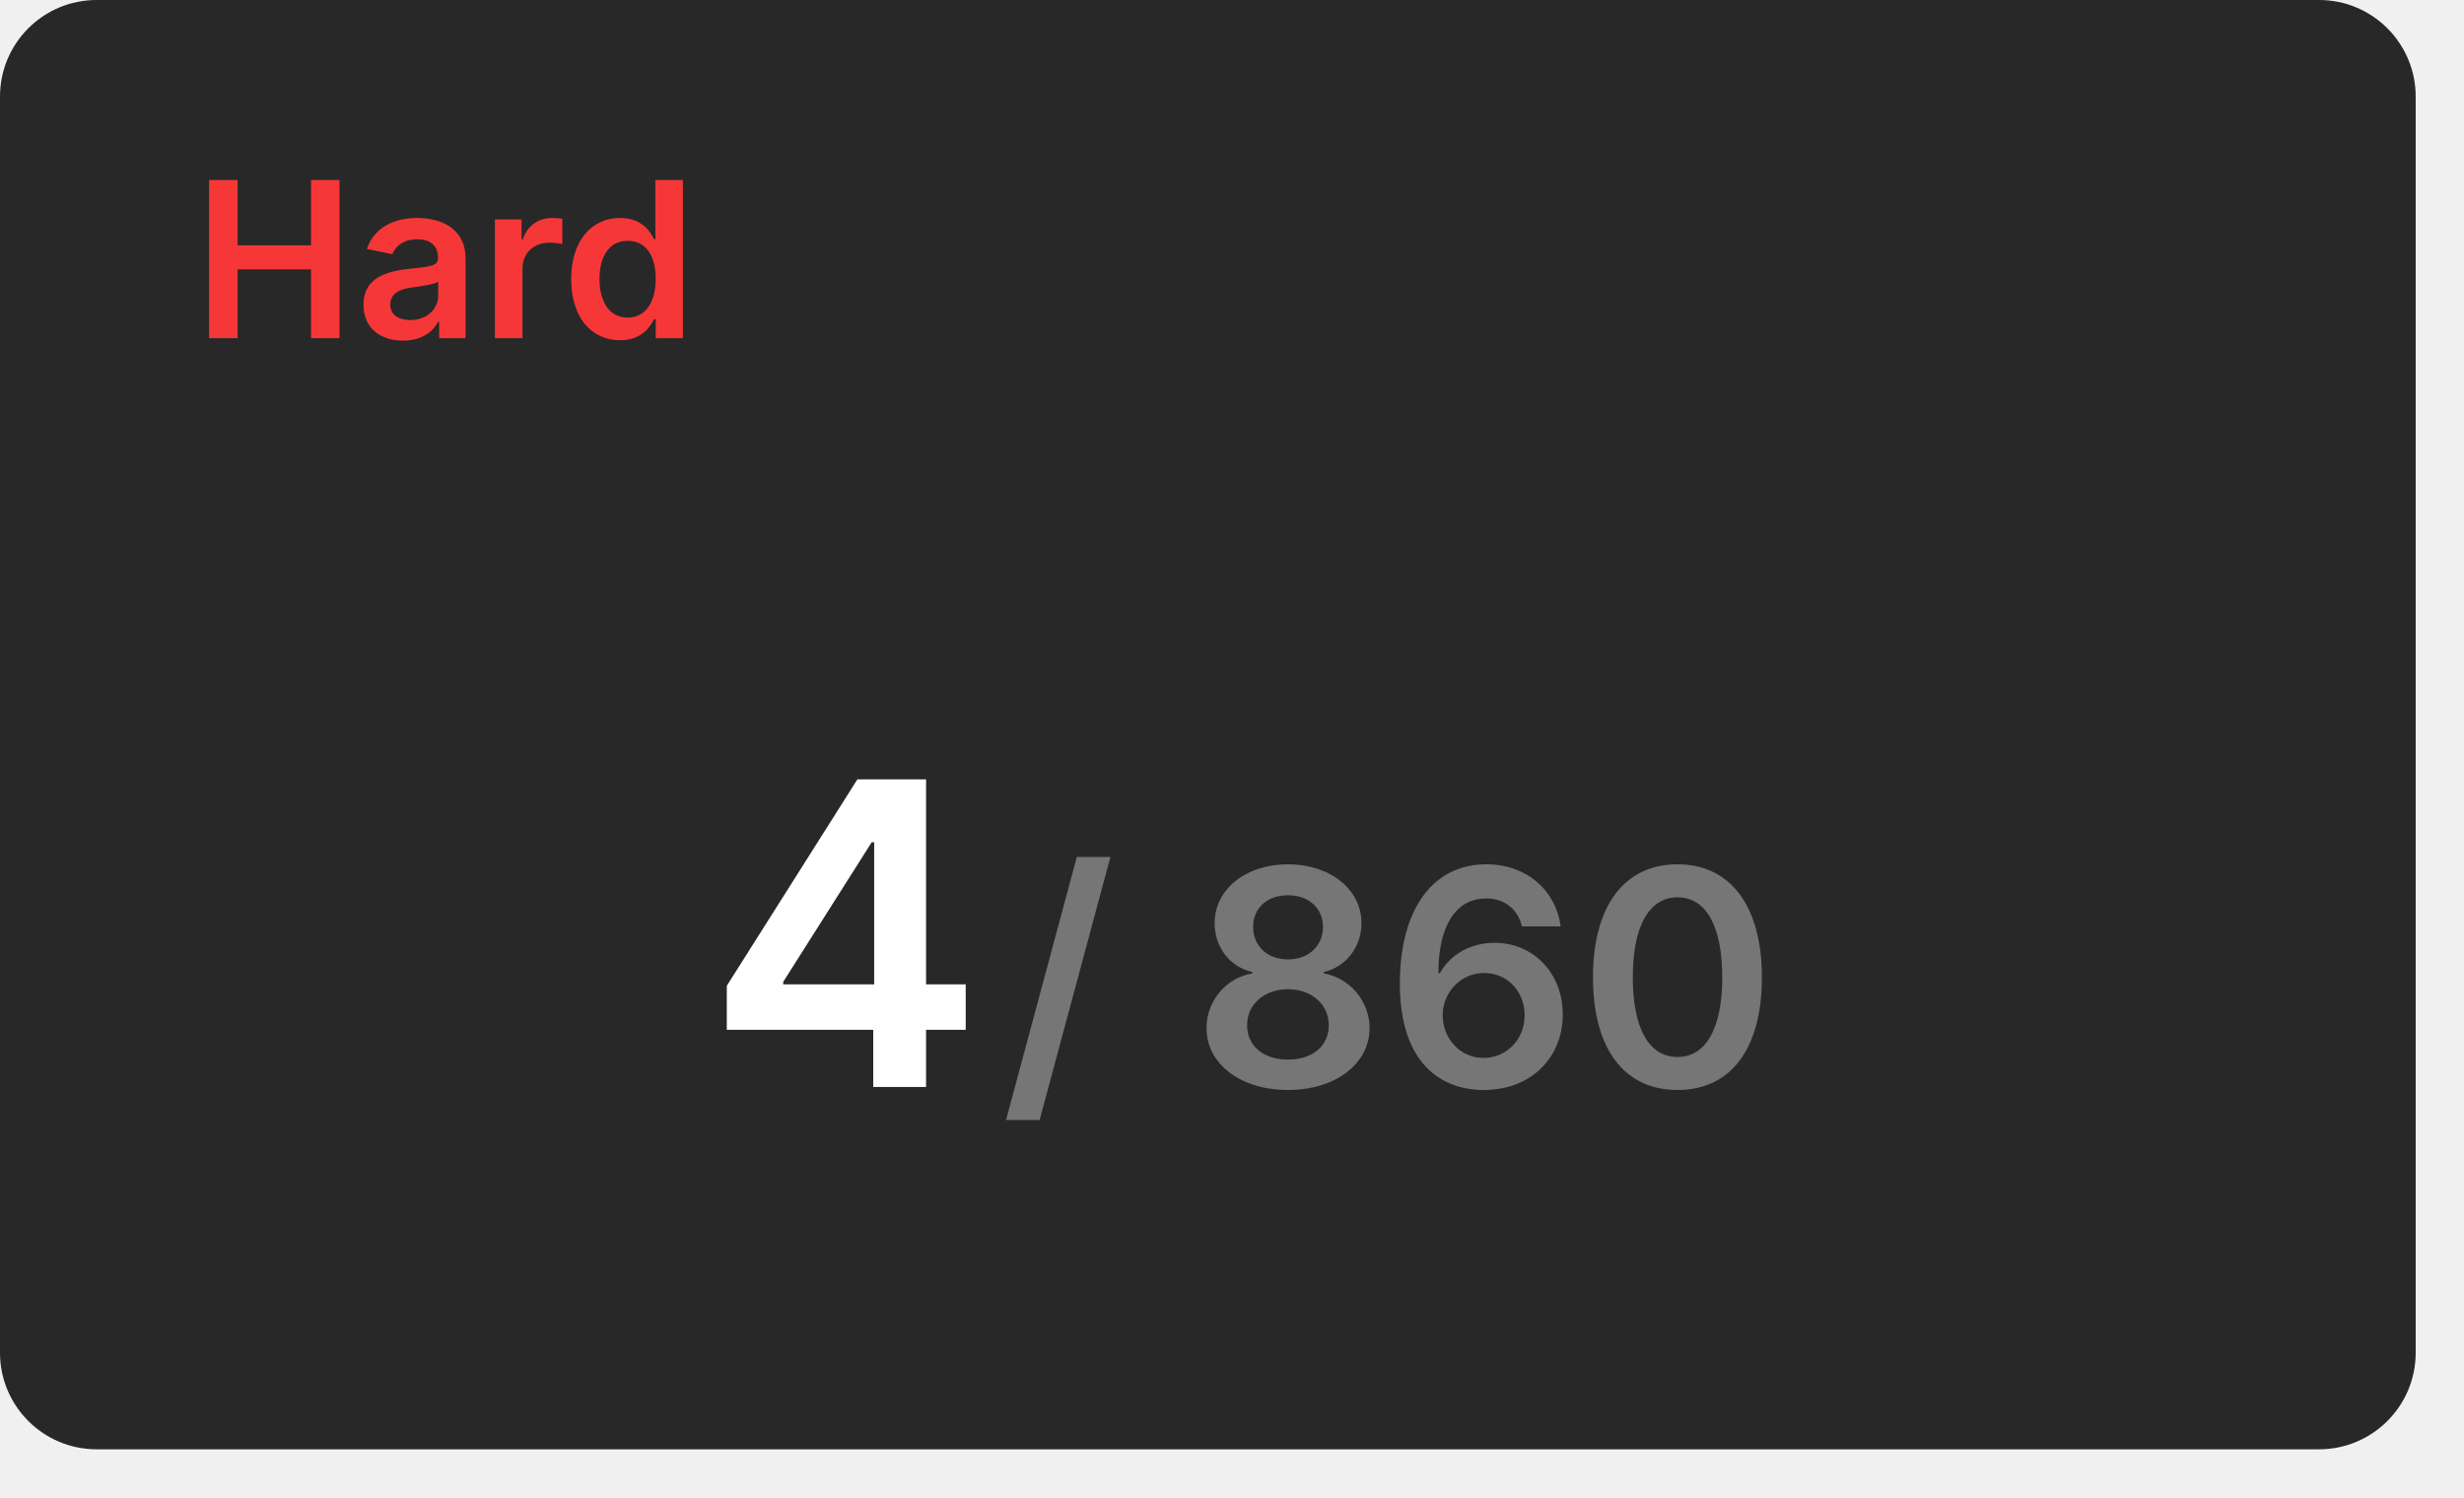
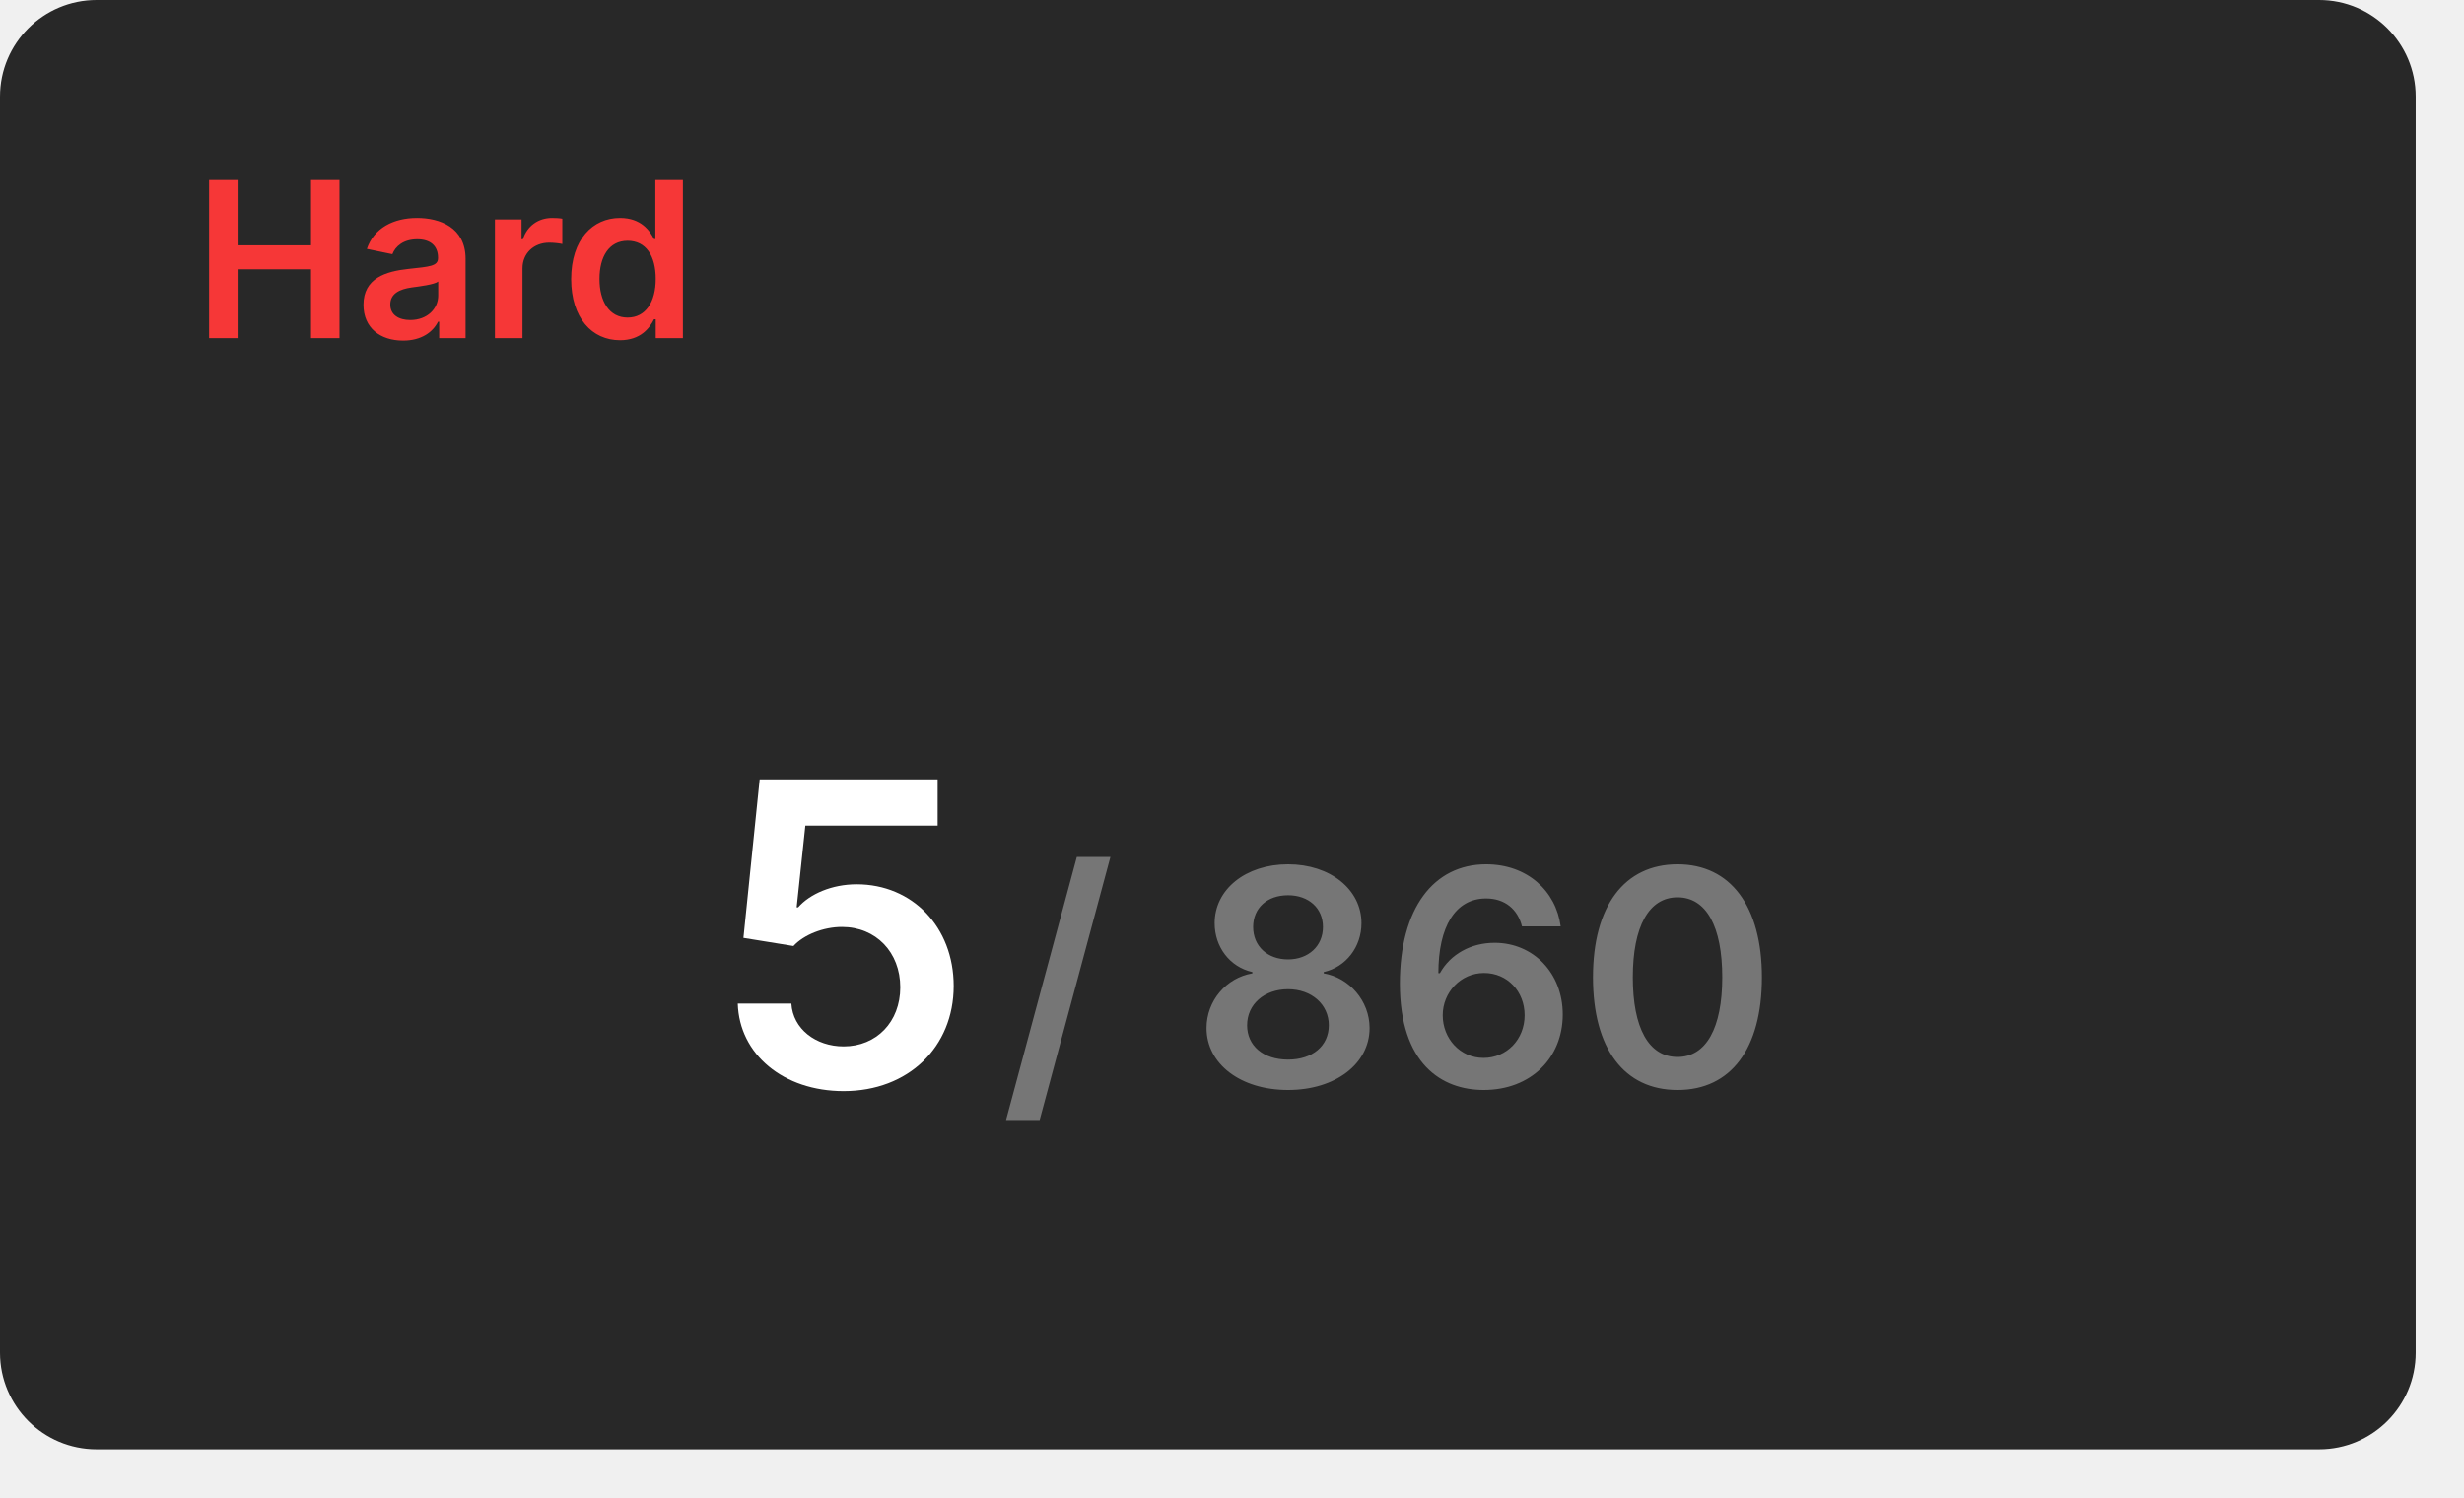
<svg xmlns="http://www.w3.org/2000/svg" width="204" height="124" viewBox="0 0 204 124">
  <rect x="0" y="0" width="200" height="120" rx="8" fill="#282828" />
  <text x="16" y="28" font-size="18" font-weight="600" font-family="Inter, Arial, Helvetica, sans-serif" fill="#f63737">Hard</text>
  <g transform="translate(70, 90)" text-anchor="middle">
-     <text font-size="35" font-weight="600" font-family="Inter, Arial, Helvetica, sans-serif" fill="#ffffff" dominant-baseline="end">4</text>
+     <text font-size="35" font-weight="600" font-family="Inter, Arial, Helvetica, sans-serif" fill="#ffffff" dominant-baseline="end">5</text>
    <text font-size="25" font-weight="600" font-family="Inter, Arial, Helvetica, sans-serif" fill="#767676" dominant-baseline="end" dx="45">/ 860</text>
  </g>
</svg>
